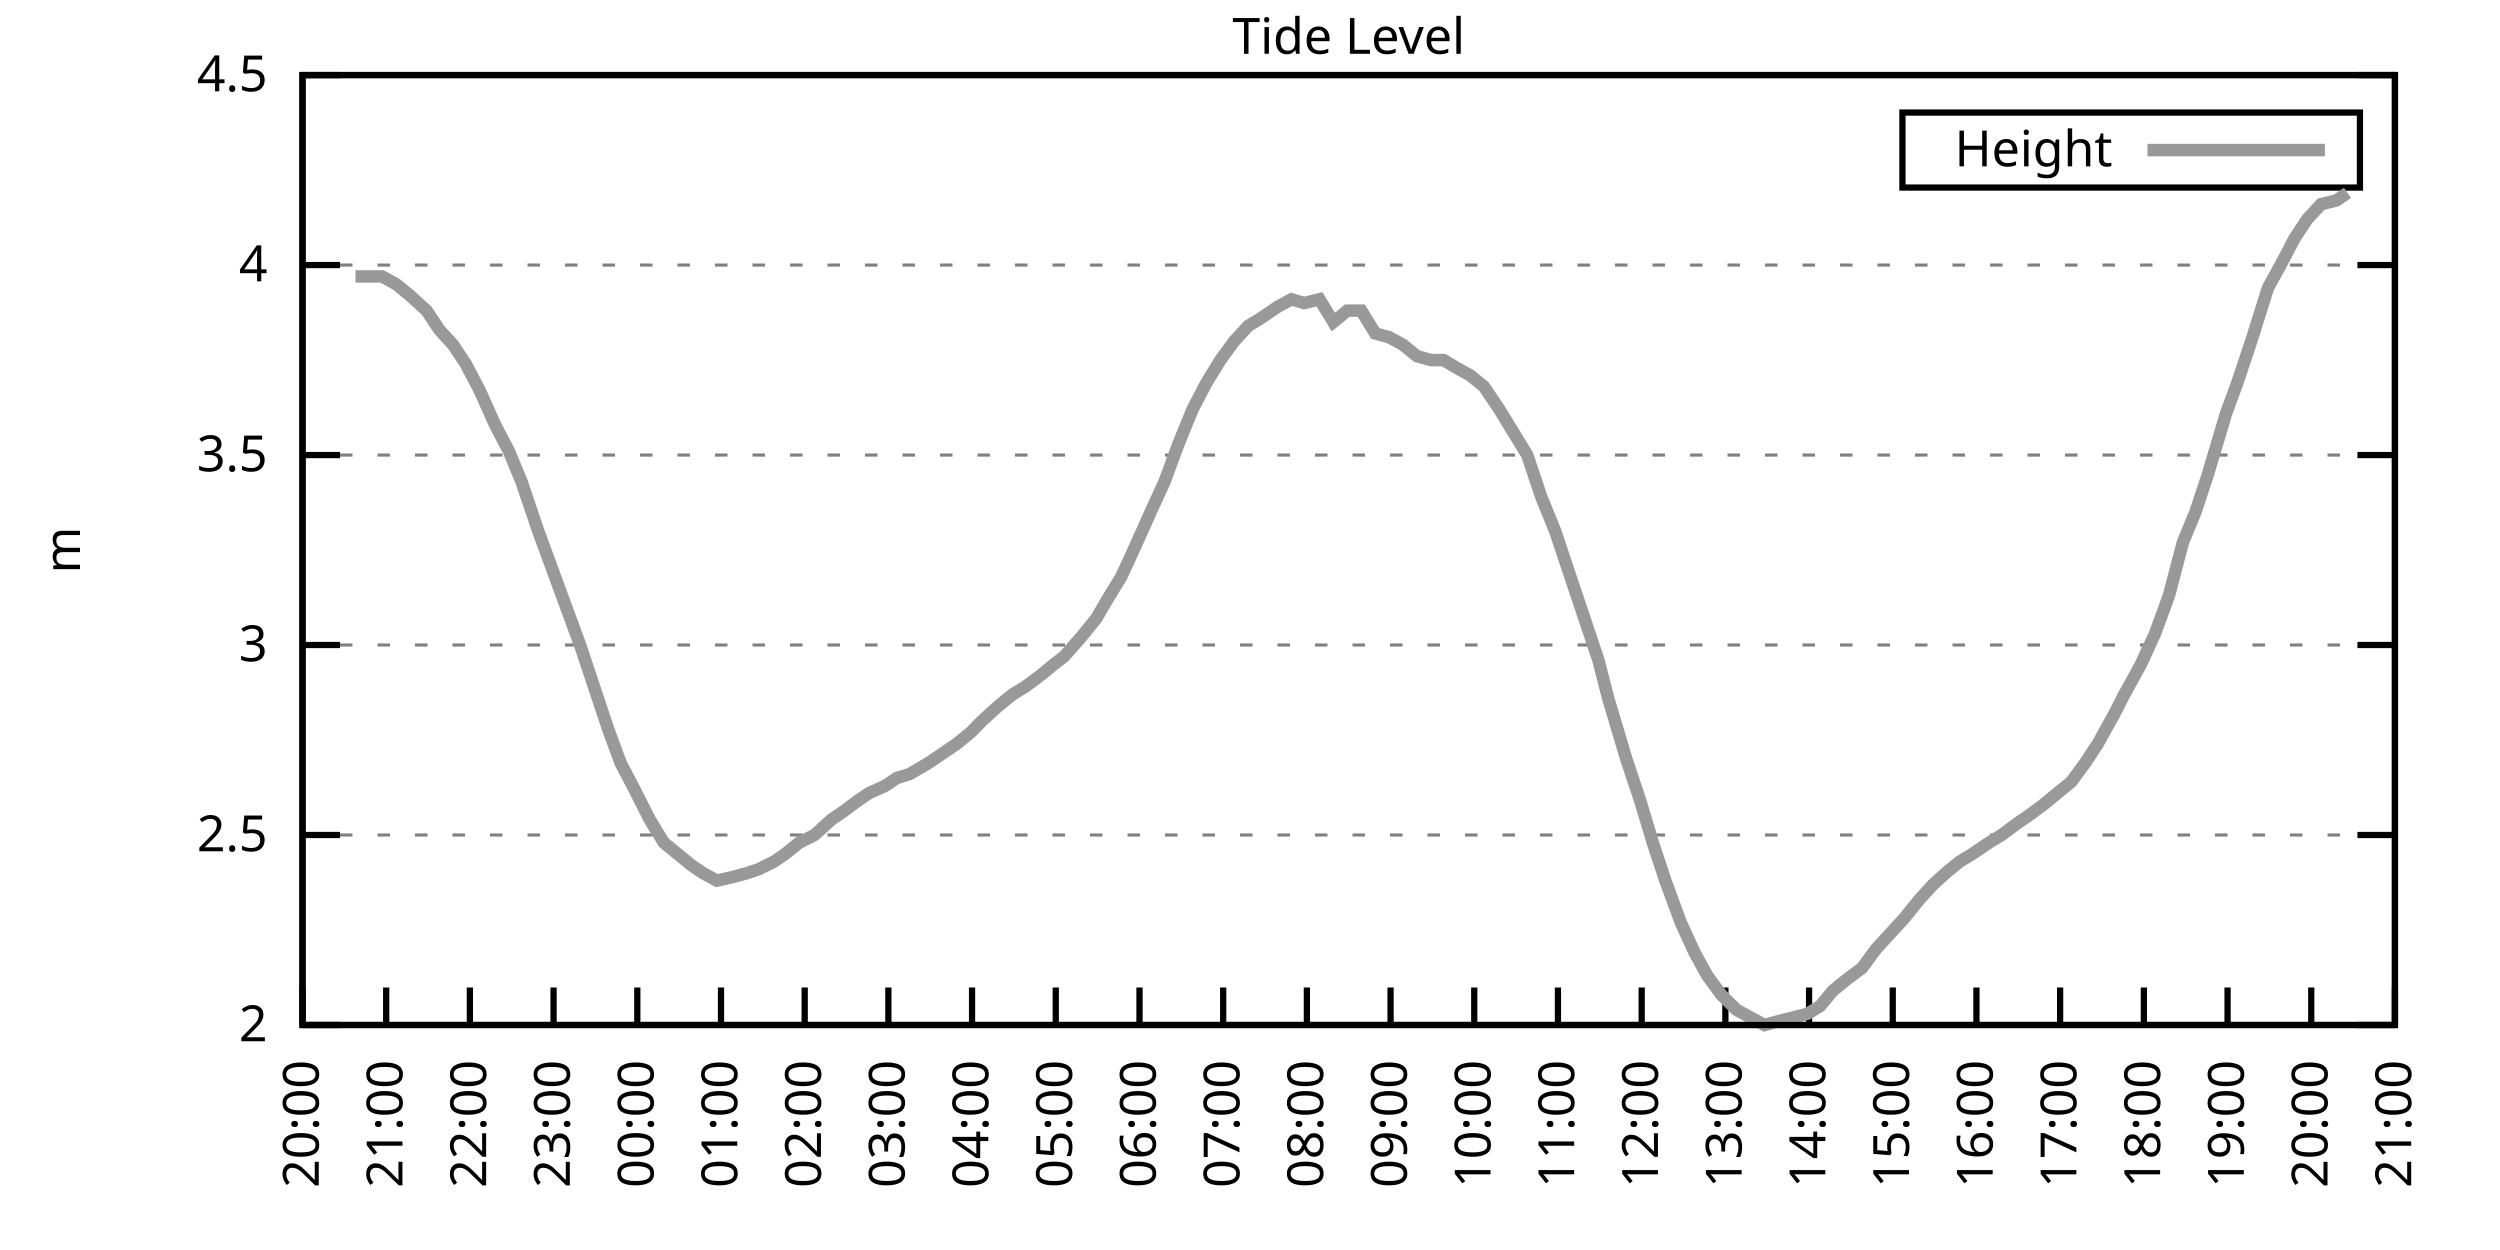
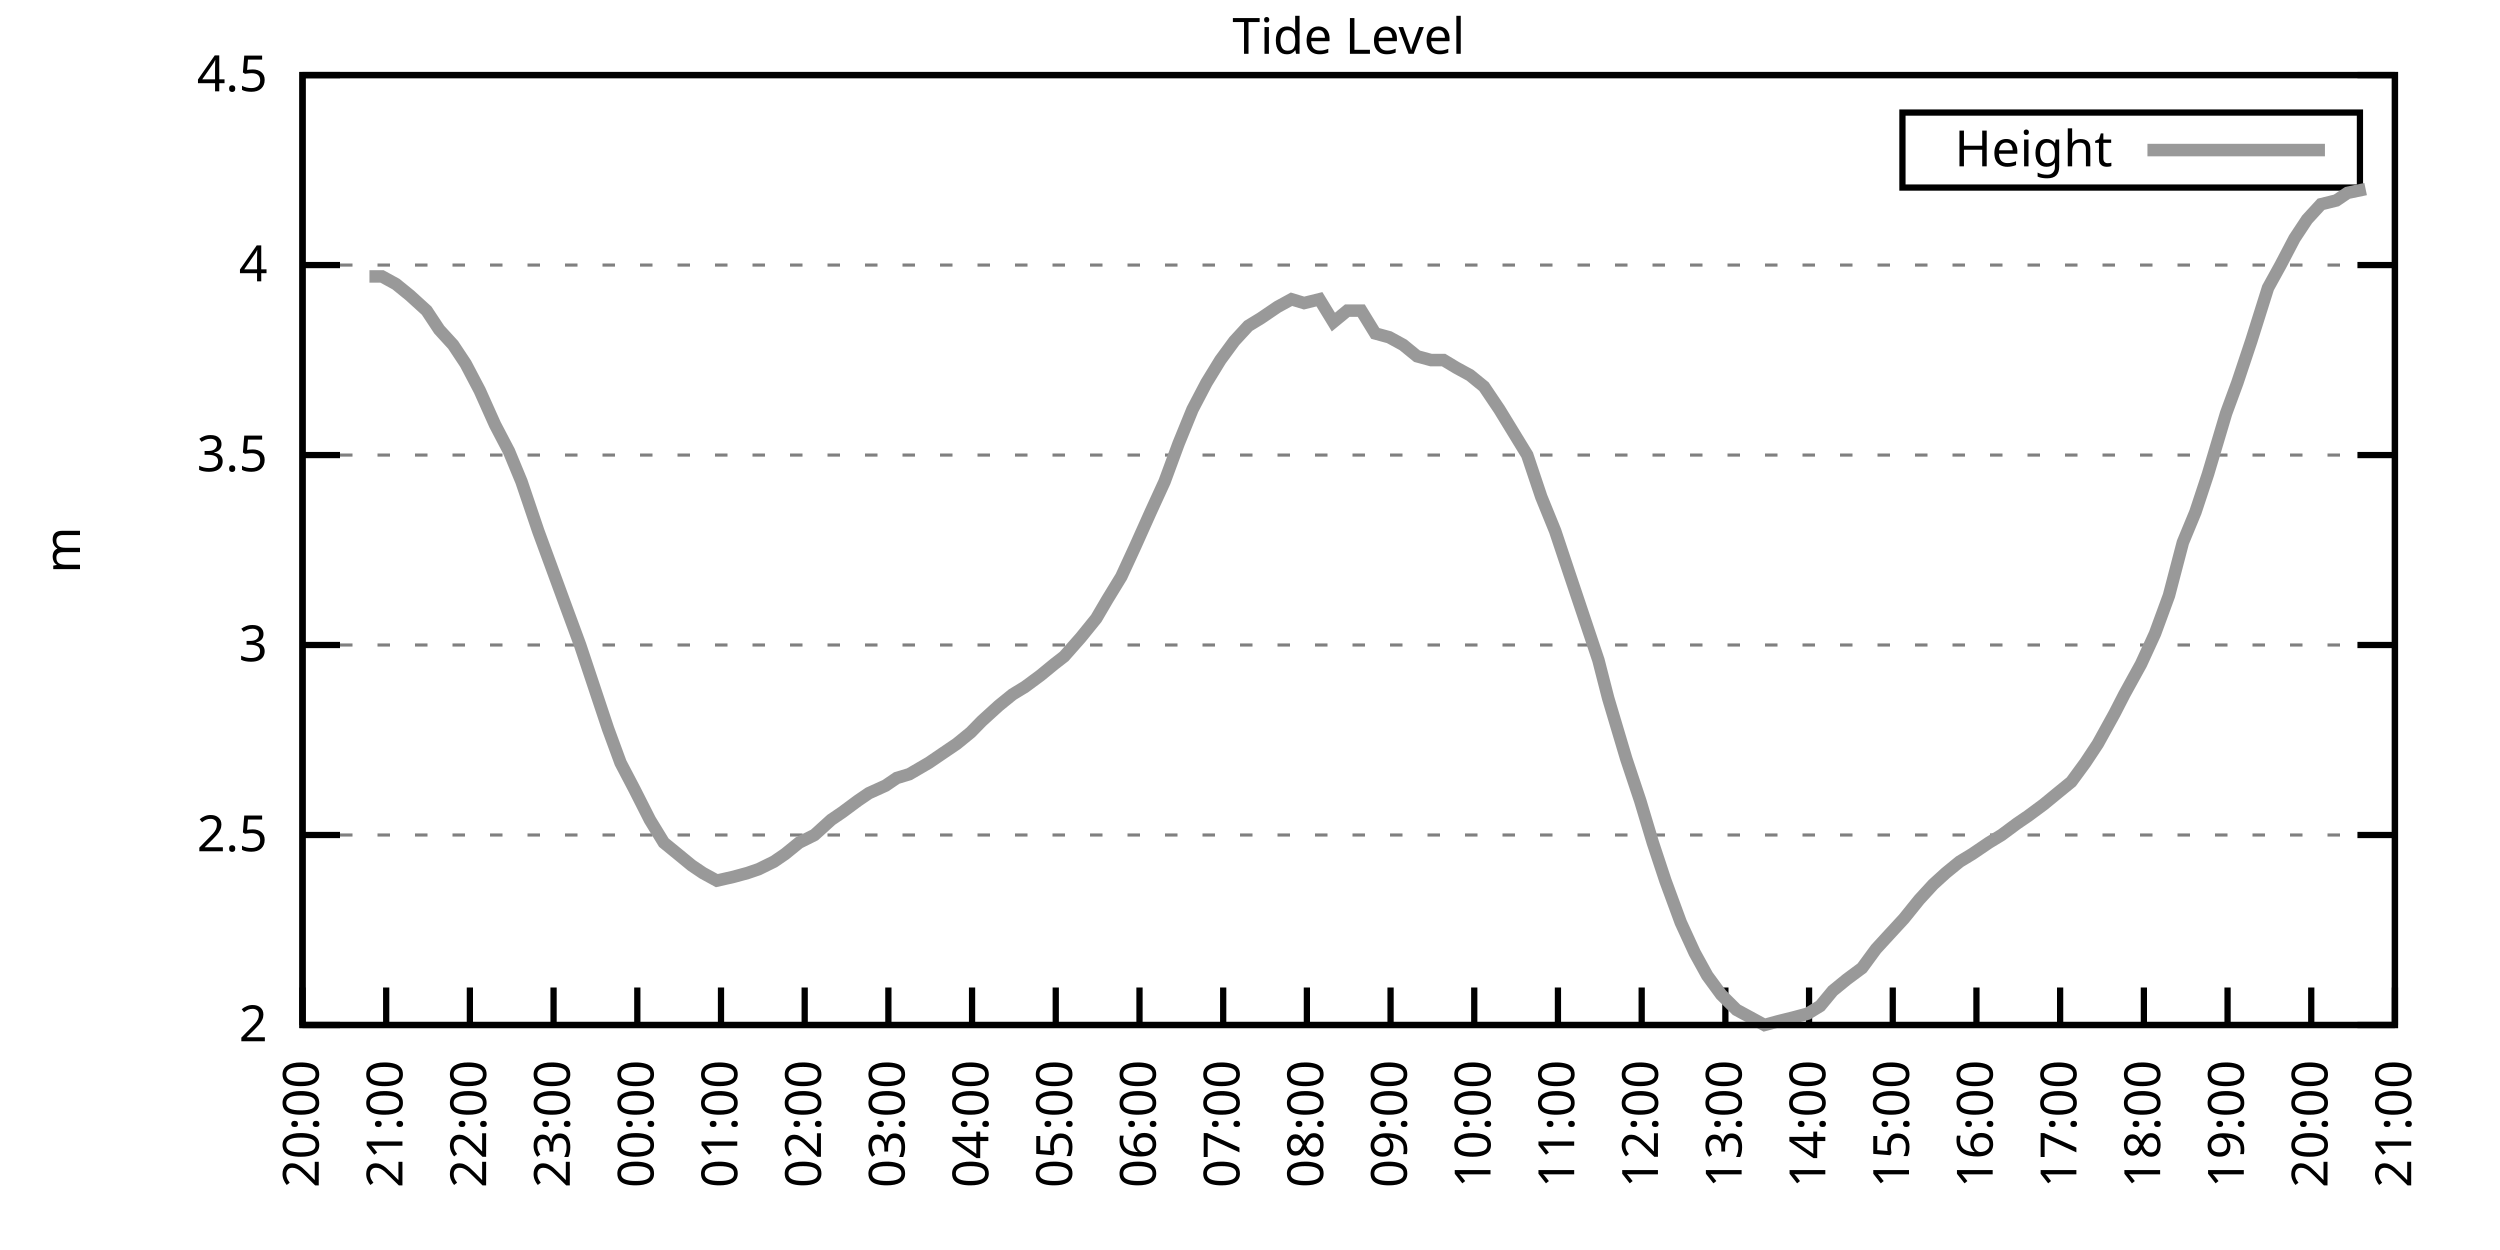
<svg xmlns="http://www.w3.org/2000/svg" xmlns:xlink="http://www.w3.org/1999/xlink" width="400" height="200" viewBox="0 0 400 200">
  <g id="gnuplot_canvas">
    <rect x="0" y="0" width="400" height="200" fill="none" />
    <defs>
      <circle id="gpDot" r="0.5" stroke-width="0.5" stroke="currentColor" />
      <path id="gpPt0" stroke-width="0.333" stroke="currentColor" d="M-1,0 h2 M0,-1 v2" />
      <path id="gpPt1" stroke-width="0.333" stroke="currentColor" d="M-1,-1 L1,1 M1,-1 L-1,1" />
      <path id="gpPt2" stroke-width="0.333" stroke="currentColor" d="M-1,0 L1,0 M0,-1 L0,1 M-1,-1 L1,1 M-1,1 L1,-1" />
      <rect id="gpPt3" stroke-width="0.333" stroke="currentColor" x="-1" y="-1" width="2" height="2" />
      <rect id="gpPt4" stroke-width="0.333" stroke="currentColor" fill="currentColor" x="-1" y="-1" width="2" height="2" />
      <circle id="gpPt5" stroke-width="0.333" stroke="currentColor" cx="0" cy="0" r="1" />
      <use xlink:href="#gpPt5" id="gpPt6" fill="currentColor" stroke="none" />
      <path id="gpPt7" stroke-width="0.333" stroke="currentColor" d="M0,-1.33 L-1.33,0.67 L1.33,0.67 z" />
      <use xlink:href="#gpPt7" id="gpPt8" fill="currentColor" stroke="none" />
      <use xlink:href="#gpPt7" id="gpPt9" stroke="currentColor" transform="rotate(180)" />
      <use xlink:href="#gpPt9" id="gpPt10" fill="currentColor" stroke="none" />
      <use xlink:href="#gpPt3" id="gpPt11" stroke="currentColor" transform="rotate(45)" />
      <use xlink:href="#gpPt11" id="gpPt12" fill="currentColor" stroke="none" />
      <path id="gpPt13" stroke-width="0.333" stroke="currentColor" d="M0,1.330 L1.265,0.411 L0.782,-1.067 L-0.782,-1.076 L-1.265,0.411 z" />
      <use xlink:href="#gpPt13" id="gpPt14" fill="currentColor" stroke="none" />
      <filter id="textbox" filterUnits="objectBoundingBox" x="0" y="0" height="1" width="1">
        <feFlood flood-color="white" flood-opacity="1" result="bgnd" />
        <feComposite in="SourceGraphic" in2="bgnd" operator="atop" />
      </filter>
      <filter id="greybox" filterUnits="objectBoundingBox" x="0" y="0" height="1" width="1">
        <feFlood flood-color="lightgrey" flood-opacity="1" result="grey" />
        <feComposite in="SourceGraphic" in2="grey" operator="atop" />
      </filter>
    </defs>
    <g fill="none" color="white" stroke="currentColor" stroke-width="1.00" stroke-linecap="butt" stroke-linejoin="miter">
</g>
    <g fill="none" color="black" stroke="currentColor" stroke-width="1.00" stroke-linecap="butt" stroke-linejoin="miter">
      <g stroke="none" shape-rendering="crispEdges">
        <polygon fill="rgb(255, 255, 255)" points="48.40,164.00 383.18,164.00 383.18,12.02 48.40,12.02 " />
      </g>
    </g>
    <g fill="none" color="black" stroke="currentColor" stroke-width="1.00" stroke-linecap="butt" stroke-linejoin="miter">
</g>
    <g fill="none" color="black" stroke="black" stroke-width="0.50" stroke-linecap="butt" stroke-linejoin="miter">
</g>
    <g fill="none" color="gray" stroke="currentColor" stroke-width="0.50" stroke-linecap="butt" stroke-linejoin="miter">
      <path stroke="gray" stroke-dasharray="2,4" class="gridline" d="M48.40,164.00 L383.19,164.00  " />
    </g>
    <g fill="none" color="gray" stroke="gray" stroke-width="1.00" stroke-linecap="butt" stroke-linejoin="miter">
</g>
    <g fill="none" color="black" stroke="currentColor" stroke-width="1.00" stroke-linecap="butt" stroke-linejoin="miter">
      <path stroke="black" d="M48.40,164.00 L54.40,164.00 M383.19,164.00 L377.19,164.00  " />
      <g transform="translate(42.80,166.60)" stroke="none" fill="black" font-family="Sans" font-size="8.00" text-anchor="end">
        <text>
          <tspan font-family="Sans"> 2</tspan>
        </text>
      </g>
    </g>
    <g fill="none" color="black" stroke="currentColor" stroke-width="1.00" stroke-linecap="butt" stroke-linejoin="miter">
</g>
    <g fill="none" color="black" stroke="black" stroke-width="0.50" stroke-linecap="butt" stroke-linejoin="miter">
</g>
    <g fill="none" color="gray" stroke="currentColor" stroke-width="0.50" stroke-linecap="butt" stroke-linejoin="miter">
      <path stroke="gray" stroke-dasharray="2,4" class="gridline" d="M48.40,133.60 L383.19,133.60  " />
    </g>
    <g fill="none" color="gray" stroke="gray" stroke-width="1.00" stroke-linecap="butt" stroke-linejoin="miter">
</g>
    <g fill="none" color="black" stroke="currentColor" stroke-width="1.00" stroke-linecap="butt" stroke-linejoin="miter">
      <path stroke="black" d="M48.40,133.60 L54.40,133.60 M383.19,133.60 L377.19,133.60  " />
      <g transform="translate(42.80,136.20)" stroke="none" fill="black" font-family="Sans" font-size="8.00" text-anchor="end">
        <text>
          <tspan font-family="Sans"> 2.5</tspan>
        </text>
      </g>
    </g>
    <g fill="none" color="black" stroke="currentColor" stroke-width="1.00" stroke-linecap="butt" stroke-linejoin="miter">
</g>
    <g fill="none" color="black" stroke="black" stroke-width="0.50" stroke-linecap="butt" stroke-linejoin="miter">
</g>
    <g fill="none" color="gray" stroke="currentColor" stroke-width="0.50" stroke-linecap="butt" stroke-linejoin="miter">
      <path stroke="gray" stroke-dasharray="2,4" class="gridline" d="M48.40,103.20 L383.19,103.20  " />
    </g>
    <g fill="none" color="gray" stroke="gray" stroke-width="1.00" stroke-linecap="butt" stroke-linejoin="miter">
</g>
    <g fill="none" color="black" stroke="currentColor" stroke-width="1.00" stroke-linecap="butt" stroke-linejoin="miter">
      <path stroke="black" d="M48.40,103.20 L54.40,103.20 M383.19,103.20 L377.19,103.20  " />
      <g transform="translate(42.80,105.80)" stroke="none" fill="black" font-family="Sans" font-size="8.00" text-anchor="end">
        <text>
          <tspan font-family="Sans"> 3</tspan>
        </text>
      </g>
    </g>
    <g fill="none" color="black" stroke="currentColor" stroke-width="1.00" stroke-linecap="butt" stroke-linejoin="miter">
</g>
    <g fill="none" color="black" stroke="black" stroke-width="0.50" stroke-linecap="butt" stroke-linejoin="miter">
</g>
    <g fill="none" color="gray" stroke="currentColor" stroke-width="0.50" stroke-linecap="butt" stroke-linejoin="miter">
      <path stroke="gray" stroke-dasharray="2,4" class="gridline" d="M48.40,72.81 L383.19,72.81  " />
    </g>
    <g fill="none" color="gray" stroke="gray" stroke-width="1.00" stroke-linecap="butt" stroke-linejoin="miter">
</g>
    <g fill="none" color="black" stroke="currentColor" stroke-width="1.00" stroke-linecap="butt" stroke-linejoin="miter">
      <path stroke="black" d="M48.40,72.81 L54.40,72.81 M383.19,72.81 L377.19,72.81  " />
      <g transform="translate(42.80,75.41)" stroke="none" fill="black" font-family="Sans" font-size="8.00" text-anchor="end">
        <text>
          <tspan font-family="Sans"> 3.5</tspan>
        </text>
      </g>
    </g>
    <g fill="none" color="black" stroke="currentColor" stroke-width="1.00" stroke-linecap="butt" stroke-linejoin="miter">
</g>
    <g fill="none" color="black" stroke="black" stroke-width="0.50" stroke-linecap="butt" stroke-linejoin="miter">
</g>
    <g fill="none" color="gray" stroke="currentColor" stroke-width="0.50" stroke-linecap="butt" stroke-linejoin="miter">
      <path stroke="gray" stroke-dasharray="2,4" class="gridline" d="M48.40,42.41 L383.19,42.41  " />
    </g>
    <g fill="none" color="gray" stroke="gray" stroke-width="1.00" stroke-linecap="butt" stroke-linejoin="miter">
</g>
    <g fill="none" color="black" stroke="currentColor" stroke-width="1.00" stroke-linecap="butt" stroke-linejoin="miter">
      <path stroke="black" d="M48.40,42.41 L54.40,42.41 M383.19,42.41 L377.19,42.41  " />
      <g transform="translate(42.80,45.01)" stroke="none" fill="black" font-family="Sans" font-size="8.00" text-anchor="end">
        <text>
          <tspan font-family="Sans"> 4</tspan>
        </text>
      </g>
    </g>
    <g fill="none" color="black" stroke="currentColor" stroke-width="1.00" stroke-linecap="butt" stroke-linejoin="miter">
</g>
    <g fill="none" color="black" stroke="black" stroke-width="0.50" stroke-linecap="butt" stroke-linejoin="miter">
</g>
    <g fill="none" color="gray" stroke="currentColor" stroke-width="0.50" stroke-linecap="butt" stroke-linejoin="miter">
      <path stroke="gray" stroke-dasharray="2,4" class="gridline" d="M48.40,12.01 L383.19,12.01  " />
    </g>
    <g fill="none" color="gray" stroke="gray" stroke-width="1.00" stroke-linecap="butt" stroke-linejoin="miter">
</g>
    <g fill="none" color="black" stroke="currentColor" stroke-width="1.00" stroke-linecap="butt" stroke-linejoin="miter">
      <path stroke="black" d="M48.40,12.01 L54.40,12.01 M383.19,12.01 L377.19,12.01  " />
      <g transform="translate(42.80,14.61)" stroke="none" fill="black" font-family="Sans" font-size="8.00" text-anchor="end">
        <text>
          <tspan font-family="Sans"> 4.5</tspan>
        </text>
      </g>
    </g>
    <g fill="none" color="black" stroke="currentColor" stroke-width="1.00" stroke-linecap="butt" stroke-linejoin="miter">
      <path stroke="black" d="M48.40,164.00 L48.40,158.00  " />
      <g transform="translate(51.00,169.60) rotate(270.00)" stroke="none" fill="black" font-family="Sans" font-size="8.00" text-anchor="end">
        <text>
          <tspan font-family="Sans">20:00</tspan>
        </text>
      </g>
    </g>
    <g fill="none" color="black" stroke="currentColor" stroke-width="1.00" stroke-linecap="butt" stroke-linejoin="miter">
      <path stroke="black" d="M61.79,164.00 L61.79,158.00  " />
      <g transform="translate(64.39,169.60) rotate(270.00)" stroke="none" fill="black" font-family="Sans" font-size="8.00" text-anchor="end">
        <text>
          <tspan font-family="Sans">21:00</tspan>
        </text>
      </g>
    </g>
    <g fill="none" color="black" stroke="currentColor" stroke-width="1.00" stroke-linecap="butt" stroke-linejoin="miter">
      <path stroke="black" d="M75.18,164.00 L75.18,158.00  " />
      <g transform="translate(77.78,169.60) rotate(270.00)" stroke="none" fill="black" font-family="Sans" font-size="8.00" text-anchor="end">
        <text>
          <tspan font-family="Sans">22:00</tspan>
        </text>
      </g>
    </g>
    <g fill="none" color="black" stroke="currentColor" stroke-width="1.00" stroke-linecap="butt" stroke-linejoin="miter">
      <path stroke="black" d="M88.57,164.00 L88.57,158.00  " />
      <g transform="translate(91.17,169.60) rotate(270.00)" stroke="none" fill="black" font-family="Sans" font-size="8.00" text-anchor="end">
        <text>
          <tspan font-family="Sans">23:00</tspan>
        </text>
      </g>
    </g>
    <g fill="none" color="black" stroke="currentColor" stroke-width="1.00" stroke-linecap="butt" stroke-linejoin="miter">
      <path stroke="black" d="M101.97,164.00 L101.97,158.00  " />
      <g transform="translate(104.57,169.60) rotate(270.00)" stroke="none" fill="black" font-family="Sans" font-size="8.00" text-anchor="end">
        <text>
          <tspan font-family="Sans">00:00</tspan>
        </text>
      </g>
    </g>
    <g fill="none" color="black" stroke="currentColor" stroke-width="1.00" stroke-linecap="butt" stroke-linejoin="miter">
      <path stroke="black" d="M115.36,164.00 L115.36,158.00  " />
      <g transform="translate(117.96,169.60) rotate(270.00)" stroke="none" fill="black" font-family="Sans" font-size="8.00" text-anchor="end">
        <text>
          <tspan font-family="Sans">01:00</tspan>
        </text>
      </g>
    </g>
    <g fill="none" color="black" stroke="currentColor" stroke-width="1.00" stroke-linecap="butt" stroke-linejoin="miter">
      <path stroke="black" d="M128.75,164.00 L128.75,158.00  " />
      <g transform="translate(131.35,169.60) rotate(270.00)" stroke="none" fill="black" font-family="Sans" font-size="8.00" text-anchor="end">
        <text>
          <tspan font-family="Sans">02:00</tspan>
        </text>
      </g>
    </g>
    <g fill="none" color="black" stroke="currentColor" stroke-width="1.00" stroke-linecap="butt" stroke-linejoin="miter">
      <path stroke="black" d="M142.14,164.00 L142.14,158.00  " />
      <g transform="translate(144.74,169.60) rotate(270.00)" stroke="none" fill="black" font-family="Sans" font-size="8.00" text-anchor="end">
        <text>
          <tspan font-family="Sans">03:00</tspan>
        </text>
      </g>
    </g>
    <g fill="none" color="black" stroke="currentColor" stroke-width="1.00" stroke-linecap="butt" stroke-linejoin="miter">
      <path stroke="black" d="M155.53,164.00 L155.53,158.00  " />
      <g transform="translate(158.13,169.60) rotate(270.00)" stroke="none" fill="black" font-family="Sans" font-size="8.00" text-anchor="end">
        <text>
          <tspan font-family="Sans">04:00</tspan>
        </text>
      </g>
    </g>
    <g fill="none" color="black" stroke="currentColor" stroke-width="1.00" stroke-linecap="butt" stroke-linejoin="miter">
      <path stroke="black" d="M168.92,164.00 L168.92,158.00  " />
      <g transform="translate(171.52,169.60) rotate(270.00)" stroke="none" fill="black" font-family="Sans" font-size="8.00" text-anchor="end">
        <text>
          <tspan font-family="Sans">05:00</tspan>
        </text>
      </g>
    </g>
    <g fill="none" color="black" stroke="currentColor" stroke-width="1.00" stroke-linecap="butt" stroke-linejoin="miter">
      <path stroke="black" d="M182.32,164.00 L182.32,158.00  " />
      <g transform="translate(184.92,169.60) rotate(270.00)" stroke="none" fill="black" font-family="Sans" font-size="8.00" text-anchor="end">
        <text>
          <tspan font-family="Sans">06:00</tspan>
        </text>
      </g>
    </g>
    <g fill="none" color="black" stroke="currentColor" stroke-width="1.00" stroke-linecap="butt" stroke-linejoin="miter">
      <path stroke="black" d="M195.71,164.00 L195.71,158.00  " />
      <g transform="translate(198.31,169.60) rotate(270.00)" stroke="none" fill="black" font-family="Sans" font-size="8.00" text-anchor="end">
        <text>
          <tspan font-family="Sans">07:00</tspan>
        </text>
      </g>
    </g>
    <g fill="none" color="black" stroke="currentColor" stroke-width="1.00" stroke-linecap="butt" stroke-linejoin="miter">
      <path stroke="black" d="M209.10,164.00 L209.10,158.00  " />
      <g transform="translate(211.70,169.60) rotate(270.00)" stroke="none" fill="black" font-family="Sans" font-size="8.00" text-anchor="end">
        <text>
          <tspan font-family="Sans">08:00</tspan>
        </text>
      </g>
    </g>
    <g fill="none" color="black" stroke="currentColor" stroke-width="1.00" stroke-linecap="butt" stroke-linejoin="miter">
      <path stroke="black" d="M222.49,164.00 L222.49,158.00  " />
      <g transform="translate(225.09,169.60) rotate(270.00)" stroke="none" fill="black" font-family="Sans" font-size="8.00" text-anchor="end">
        <text>
          <tspan font-family="Sans">09:00</tspan>
        </text>
      </g>
    </g>
    <g fill="none" color="black" stroke="currentColor" stroke-width="1.00" stroke-linecap="butt" stroke-linejoin="miter">
      <path stroke="black" d="M235.88,164.00 L235.88,158.00  " />
      <g transform="translate(238.48,169.60) rotate(270.00)" stroke="none" fill="black" font-family="Sans" font-size="8.00" text-anchor="end">
        <text>
          <tspan font-family="Sans">10:00</tspan>
        </text>
      </g>
    </g>
    <g fill="none" color="black" stroke="currentColor" stroke-width="1.00" stroke-linecap="butt" stroke-linejoin="miter">
      <path stroke="black" d="M249.27,164.00 L249.27,158.00  " />
      <g transform="translate(251.87,169.60) rotate(270.00)" stroke="none" fill="black" font-family="Sans" font-size="8.00" text-anchor="end">
        <text>
          <tspan font-family="Sans">11:00</tspan>
        </text>
      </g>
    </g>
    <g fill="none" color="black" stroke="currentColor" stroke-width="1.00" stroke-linecap="butt" stroke-linejoin="miter">
      <path stroke="black" d="M262.67,164.00 L262.67,158.00  " />
      <g transform="translate(265.27,169.60) rotate(270.00)" stroke="none" fill="black" font-family="Sans" font-size="8.00" text-anchor="end">
        <text>
          <tspan font-family="Sans">12:00</tspan>
        </text>
      </g>
    </g>
    <g fill="none" color="black" stroke="currentColor" stroke-width="1.00" stroke-linecap="butt" stroke-linejoin="miter">
      <path stroke="black" d="M276.06,164.00 L276.06,158.00  " />
      <g transform="translate(278.66,169.60) rotate(270.00)" stroke="none" fill="black" font-family="Sans" font-size="8.00" text-anchor="end">
        <text>
          <tspan font-family="Sans">13:00</tspan>
        </text>
      </g>
    </g>
    <g fill="none" color="black" stroke="currentColor" stroke-width="1.00" stroke-linecap="butt" stroke-linejoin="miter">
      <path stroke="black" d="M289.45,164.00 L289.45,158.00  " />
      <g transform="translate(292.05,169.60) rotate(270.00)" stroke="none" fill="black" font-family="Sans" font-size="8.00" text-anchor="end">
        <text>
          <tspan font-family="Sans">14:00</tspan>
        </text>
      </g>
    </g>
    <g fill="none" color="black" stroke="currentColor" stroke-width="1.00" stroke-linecap="butt" stroke-linejoin="miter">
      <path stroke="black" d="M302.84,164.00 L302.84,158.00  " />
      <g transform="translate(305.44,169.60) rotate(270.00)" stroke="none" fill="black" font-family="Sans" font-size="8.00" text-anchor="end">
        <text>
          <tspan font-family="Sans">15:00</tspan>
        </text>
      </g>
    </g>
    <g fill="none" color="black" stroke="currentColor" stroke-width="1.00" stroke-linecap="butt" stroke-linejoin="miter">
      <path stroke="black" d="M316.23,164.00 L316.23,158.00  " />
      <g transform="translate(318.83,169.60) rotate(270.00)" stroke="none" fill="black" font-family="Sans" font-size="8.00" text-anchor="end">
        <text>
          <tspan font-family="Sans">16:00</tspan>
        </text>
      </g>
    </g>
    <g fill="none" color="black" stroke="currentColor" stroke-width="1.00" stroke-linecap="butt" stroke-linejoin="miter">
      <path stroke="black" d="M329.62,164.00 L329.62,158.00  " />
      <g transform="translate(332.22,169.60) rotate(270.00)" stroke="none" fill="black" font-family="Sans" font-size="8.00" text-anchor="end">
        <text>
          <tspan font-family="Sans">17:00</tspan>
        </text>
      </g>
    </g>
    <g fill="none" color="black" stroke="currentColor" stroke-width="1.00" stroke-linecap="butt" stroke-linejoin="miter">
      <path stroke="black" d="M343.02,164.00 L343.02,158.00  " />
      <g transform="translate(345.62,169.60) rotate(270.00)" stroke="none" fill="black" font-family="Sans" font-size="8.00" text-anchor="end">
        <text>
          <tspan font-family="Sans">18:00</tspan>
        </text>
      </g>
    </g>
    <g fill="none" color="black" stroke="currentColor" stroke-width="1.00" stroke-linecap="butt" stroke-linejoin="miter">
      <path stroke="black" d="M356.41,164.00 L356.41,158.00  " />
      <g transform="translate(359.01,169.60) rotate(270.00)" stroke="none" fill="black" font-family="Sans" font-size="8.00" text-anchor="end">
        <text>
          <tspan font-family="Sans">19:00</tspan>
        </text>
      </g>
    </g>
    <g fill="none" color="black" stroke="currentColor" stroke-width="1.00" stroke-linecap="butt" stroke-linejoin="miter">
      <path stroke="black" d="M369.80,164.00 L369.80,158.00  " />
      <g transform="translate(372.40,169.60) rotate(270.00)" stroke="none" fill="black" font-family="Sans" font-size="8.00" text-anchor="end">
        <text>
          <tspan font-family="Sans">20:00</tspan>
        </text>
      </g>
    </g>
    <g fill="none" color="black" stroke="currentColor" stroke-width="1.00" stroke-linecap="butt" stroke-linejoin="miter">
      <path stroke="black" d="M383.19,164.00 L383.19,158.00  " />
      <g transform="translate(385.79,169.60) rotate(270.00)" stroke="none" fill="black" font-family="Sans" font-size="8.00" text-anchor="end">
        <text>
          <tspan font-family="Sans">21:00</tspan>
        </text>
      </g>
    </g>
    <g fill="none" color="black" stroke="currentColor" stroke-width="1.00" stroke-linecap="butt" stroke-linejoin="miter">
</g>
    <g fill="none" color="black" stroke="currentColor" stroke-width="1.00" stroke-linecap="butt" stroke-linejoin="miter">
      <path stroke="black" d="M48.40,12.01 L48.40,164.00 L383.19,164.00 L383.19,12.01 L48.40,12.01 Z  " />
    </g>
    <g fill="none" color="black" stroke="currentColor" stroke-width="1.00" stroke-linecap="butt" stroke-linejoin="miter">
</g>
    <g fill="none" color="black" stroke="currentColor" stroke-width="1.00" stroke-linecap="butt" stroke-linejoin="miter">
      <path stroke="black" d="M304.39,30.01 L304.39,18.01 L377.59,18.01 L377.59,30.01 L304.39,30.01 Z  " />
    </g>
    <g id="Tide_level_plot_1">
      <g fill="none" color="white" stroke="black" stroke-width="2.00" stroke-linecap="butt" stroke-linejoin="miter">
</g>
      <g fill="none" color="black" stroke="currentColor" stroke-width="2.00" stroke-linecap="butt" stroke-linejoin="miter">
        <g transform="translate(337.99,26.61)" stroke="none" fill="black" font-family="Sans" font-size="8.00" text-anchor="end">
          <text>
            <tspan font-family="Sans">Height</tspan>
          </text>
        </g>
      </g>
      <g fill="none" color="black" stroke="currentColor" stroke-width="2.00" stroke-linecap="butt" stroke-linejoin="miter">
-         <path stroke="rgb(153, 153, 153)" d="M343.59,24.01 L371.99,24.01 M56.88,44.23 L59.11,44.23 L61.12,44.23 L63.35,45.45 L65.59,47.27 L68.26,49.70   L70.27,52.74 L72.50,55.18 L74.51,58.21 L76.75,62.47 L79.20,67.94 L81.43,72.20 L83.44,77.06 L86.12,84.97   L88.35,91.04 L90.58,97.12 L92.82,103.20 L95.05,109.89 L97.28,116.58 L99.29,122.05 L101.52,126.31 L103.98,131.17   L106.21,134.82 L108.44,136.64 L110.67,138.47 L112.46,139.68 L114.69,140.90 L117.37,140.29 L119.60,139.68 L121.38,139.07   L123.84,137.86 L125.62,136.64 L127.86,134.82 L130.31,133.60 L132.99,131.17 L134.78,129.95 L137.23,128.13 L139.02,126.91   L141.69,125.70 L143.48,124.48 L145.49,123.87 L148.61,122.05 L150.40,120.83 L153.08,119.01 L155.31,117.19 L157.10,115.36   L159.77,112.93 L162.01,111.11 L164.01,109.89 L166.47,108.07 L168.70,106.24 L170.26,105.03 L172.94,101.99 L175.40,98.95   L177.18,95.91 L179.41,92.26 L181.65,87.40 L184.10,81.93 L186.33,77.06 L188.57,70.98 L190.80,65.51 L193.03,61.25   L195.26,57.61 L197.49,54.57 L199.73,52.14 L201.73,50.92 L204.41,49.10 L206.64,47.88 L208.65,48.49 L211.11,47.88   L213.34,51.53 L215.57,49.70 L217.80,49.70 L220.04,53.35 L222.27,53.96 L224.50,55.18 L226.73,57.00 L228.96,57.61   L230.97,57.61 L232.98,58.82 L235.21,60.04 L237.44,61.86 L239.90,65.51 L242.13,69.16 L244.36,72.81 L246.60,79.49   L248.83,84.97 L251.06,91.65 L253.51,98.95 L255.75,105.64 L257.31,111.72 L260.21,121.44 L262.44,128.13 L264.45,134.82   L266.46,140.90 L268.92,147.59 L271.15,152.45 L273.16,156.10 L275.39,159.14 L277.84,161.57 L280.07,162.78 L282.31,164.00   L284.54,163.39 L286.99,162.78 L289.23,162.18 L291.23,160.96 L293.24,158.53 L295.48,156.70 L297.93,154.88 L300.16,151.84   L302.39,149.41 L304.63,146.98 L307.08,143.94 L309.31,141.51 L311.32,139.68 L313.55,137.86 L315.56,136.64 L318.24,134.82   L320.25,133.60 L322.70,131.78 L324.49,130.56 L326.95,128.74 L329.18,126.91 L331.41,125.09 L333.64,122.05 L335.65,119.01   L338.33,114.15 L339.89,111.11 L342.57,106.24 L344.80,101.38 L347.03,95.30 L349.26,86.79 L351.27,81.93 L353.28,75.85   L356.18,66.12 L357.97,61.25 L360.20,54.57 L362.88,46.06 L364.89,42.41 L367.12,38.15 L369.13,35.11 L371.36,32.68   L373.82,32.07 L375.60,30.86  " />
+         <path stroke="rgb(153, 153, 153)" d="M343.59,24.01 L371.99,24.01 M59.11,44.23 L61.12,44.23 L63.35,45.45 L65.59,47.27 L68.26,49.70 L70.27,52.74   L72.50,55.18 L74.51,58.21 L76.75,62.47 L79.20,67.94 L81.43,72.20 L83.44,77.06 L86.12,84.97 L88.35,91.04   L90.58,97.12 L92.82,103.20 L95.05,109.89 L97.28,116.58 L99.29,122.05 L101.52,126.31 L103.98,131.17 L106.21,134.82   L108.44,136.64 L110.67,138.47 L112.46,139.68 L114.69,140.90 L117.37,140.29 L119.60,139.68 L121.38,139.07 L123.84,137.86   L125.62,136.64 L127.86,134.82 L130.31,133.60 L132.99,131.17 L134.78,129.95 L137.23,128.13 L139.02,126.91 L141.69,125.70   L143.48,124.48 L145.49,123.87 L148.61,122.05 L150.40,120.83 L153.08,119.01 L155.31,117.19 L157.10,115.36 L159.77,112.93   L162.01,111.11 L164.01,109.89 L166.47,108.07 L168.70,106.24 L170.26,105.03 L172.94,101.99 L175.40,98.95 L177.18,95.91   L179.41,92.26 L181.65,87.40 L184.10,81.93 L186.33,77.06 L188.57,70.98 L190.80,65.51 L193.03,61.25 L195.26,57.61   L197.49,54.57 L199.73,52.14 L201.73,50.92 L204.41,49.10 L206.64,47.88 L208.65,48.49 L211.11,47.88 L213.34,51.53   L215.57,49.70 L217.80,49.70 L220.04,53.35 L222.27,53.96 L224.50,55.18 L226.73,57.00 L228.96,57.61 L230.97,57.61   L232.98,58.82 L235.21,60.04 L237.44,61.86 L239.90,65.51 L242.13,69.16 L244.36,72.81 L246.60,79.49 L248.83,84.97   L251.06,91.65 L253.51,98.95 L255.75,105.64 L257.31,111.72 L260.21,121.44 L262.44,128.13 L264.45,134.82 L266.46,140.90   L268.92,147.59 L271.15,152.45 L273.16,156.10 L275.39,159.14 L277.84,161.57 L280.07,162.78 L282.31,164.00 L284.54,163.39   L286.99,162.78 L289.23,162.18 L291.23,160.96 L293.24,158.53 L295.48,156.70 L297.93,154.88 L300.16,151.84 L302.39,149.41   L304.63,146.98 L307.08,143.94 L309.31,141.51 L311.32,139.68 L313.55,137.86 L315.56,136.64 L318.24,134.82 L320.25,133.60   L322.70,131.78 L324.49,130.56 L326.95,128.74 L329.18,126.91 L331.41,125.09 L333.64,122.05 L335.65,119.01 L338.33,114.15   L339.89,111.11 L342.57,106.24 L344.80,101.38 L347.03,95.30 L349.26,86.79 L351.27,81.93 L353.28,75.85 L356.18,66.12   L357.97,61.25 L360.20,54.57 L362.88,46.06 L364.89,42.41 L367.12,38.15 L369.13,35.11 L371.36,32.68 L373.82,32.07   L375.60,30.86 L378.50,30.25  " />
      </g>
    </g>
    <g fill="none" color="black" stroke="currentColor" stroke-width="2.00" stroke-linecap="butt" stroke-linejoin="miter">
</g>
    <g fill="none" color="black" stroke="black" stroke-width="1.00" stroke-linecap="butt" stroke-linejoin="miter">
</g>
    <g fill="none" color="black" stroke="currentColor" stroke-width="1.00" stroke-linecap="butt" stroke-linejoin="miter">
      <path stroke="black" d="M48.40,12.01 L48.40,164.00 L383.19,164.00 L383.19,12.01 L48.40,12.01 Z  " />
      <g transform="translate(12.80,88.01) rotate(270.00)" stroke="none" fill="black" font-family="Sans" font-size="8.00" text-anchor="middle">
        <text>
          <tspan font-family="Sans">m</tspan>
        </text>
      </g>
    </g>
    <g fill="none" color="black" stroke="currentColor" stroke-width="1.00" stroke-linecap="butt" stroke-linejoin="miter">
</g>
    <g fill="none" color="black" stroke="currentColor" stroke-width="1.00" stroke-linecap="butt" stroke-linejoin="miter">
      <g transform="translate(215.79,8.61)" stroke="none" fill="black" font-family="Sans" font-size="8.00" text-anchor="middle">
        <text>
          <tspan font-family="Sans">Tide Level</tspan>
        </text>
      </g>
    </g>
    <g fill="none" color="black" stroke="currentColor" stroke-width="1.00" stroke-linecap="butt" stroke-linejoin="miter">
</g>
  </g>
</svg>
